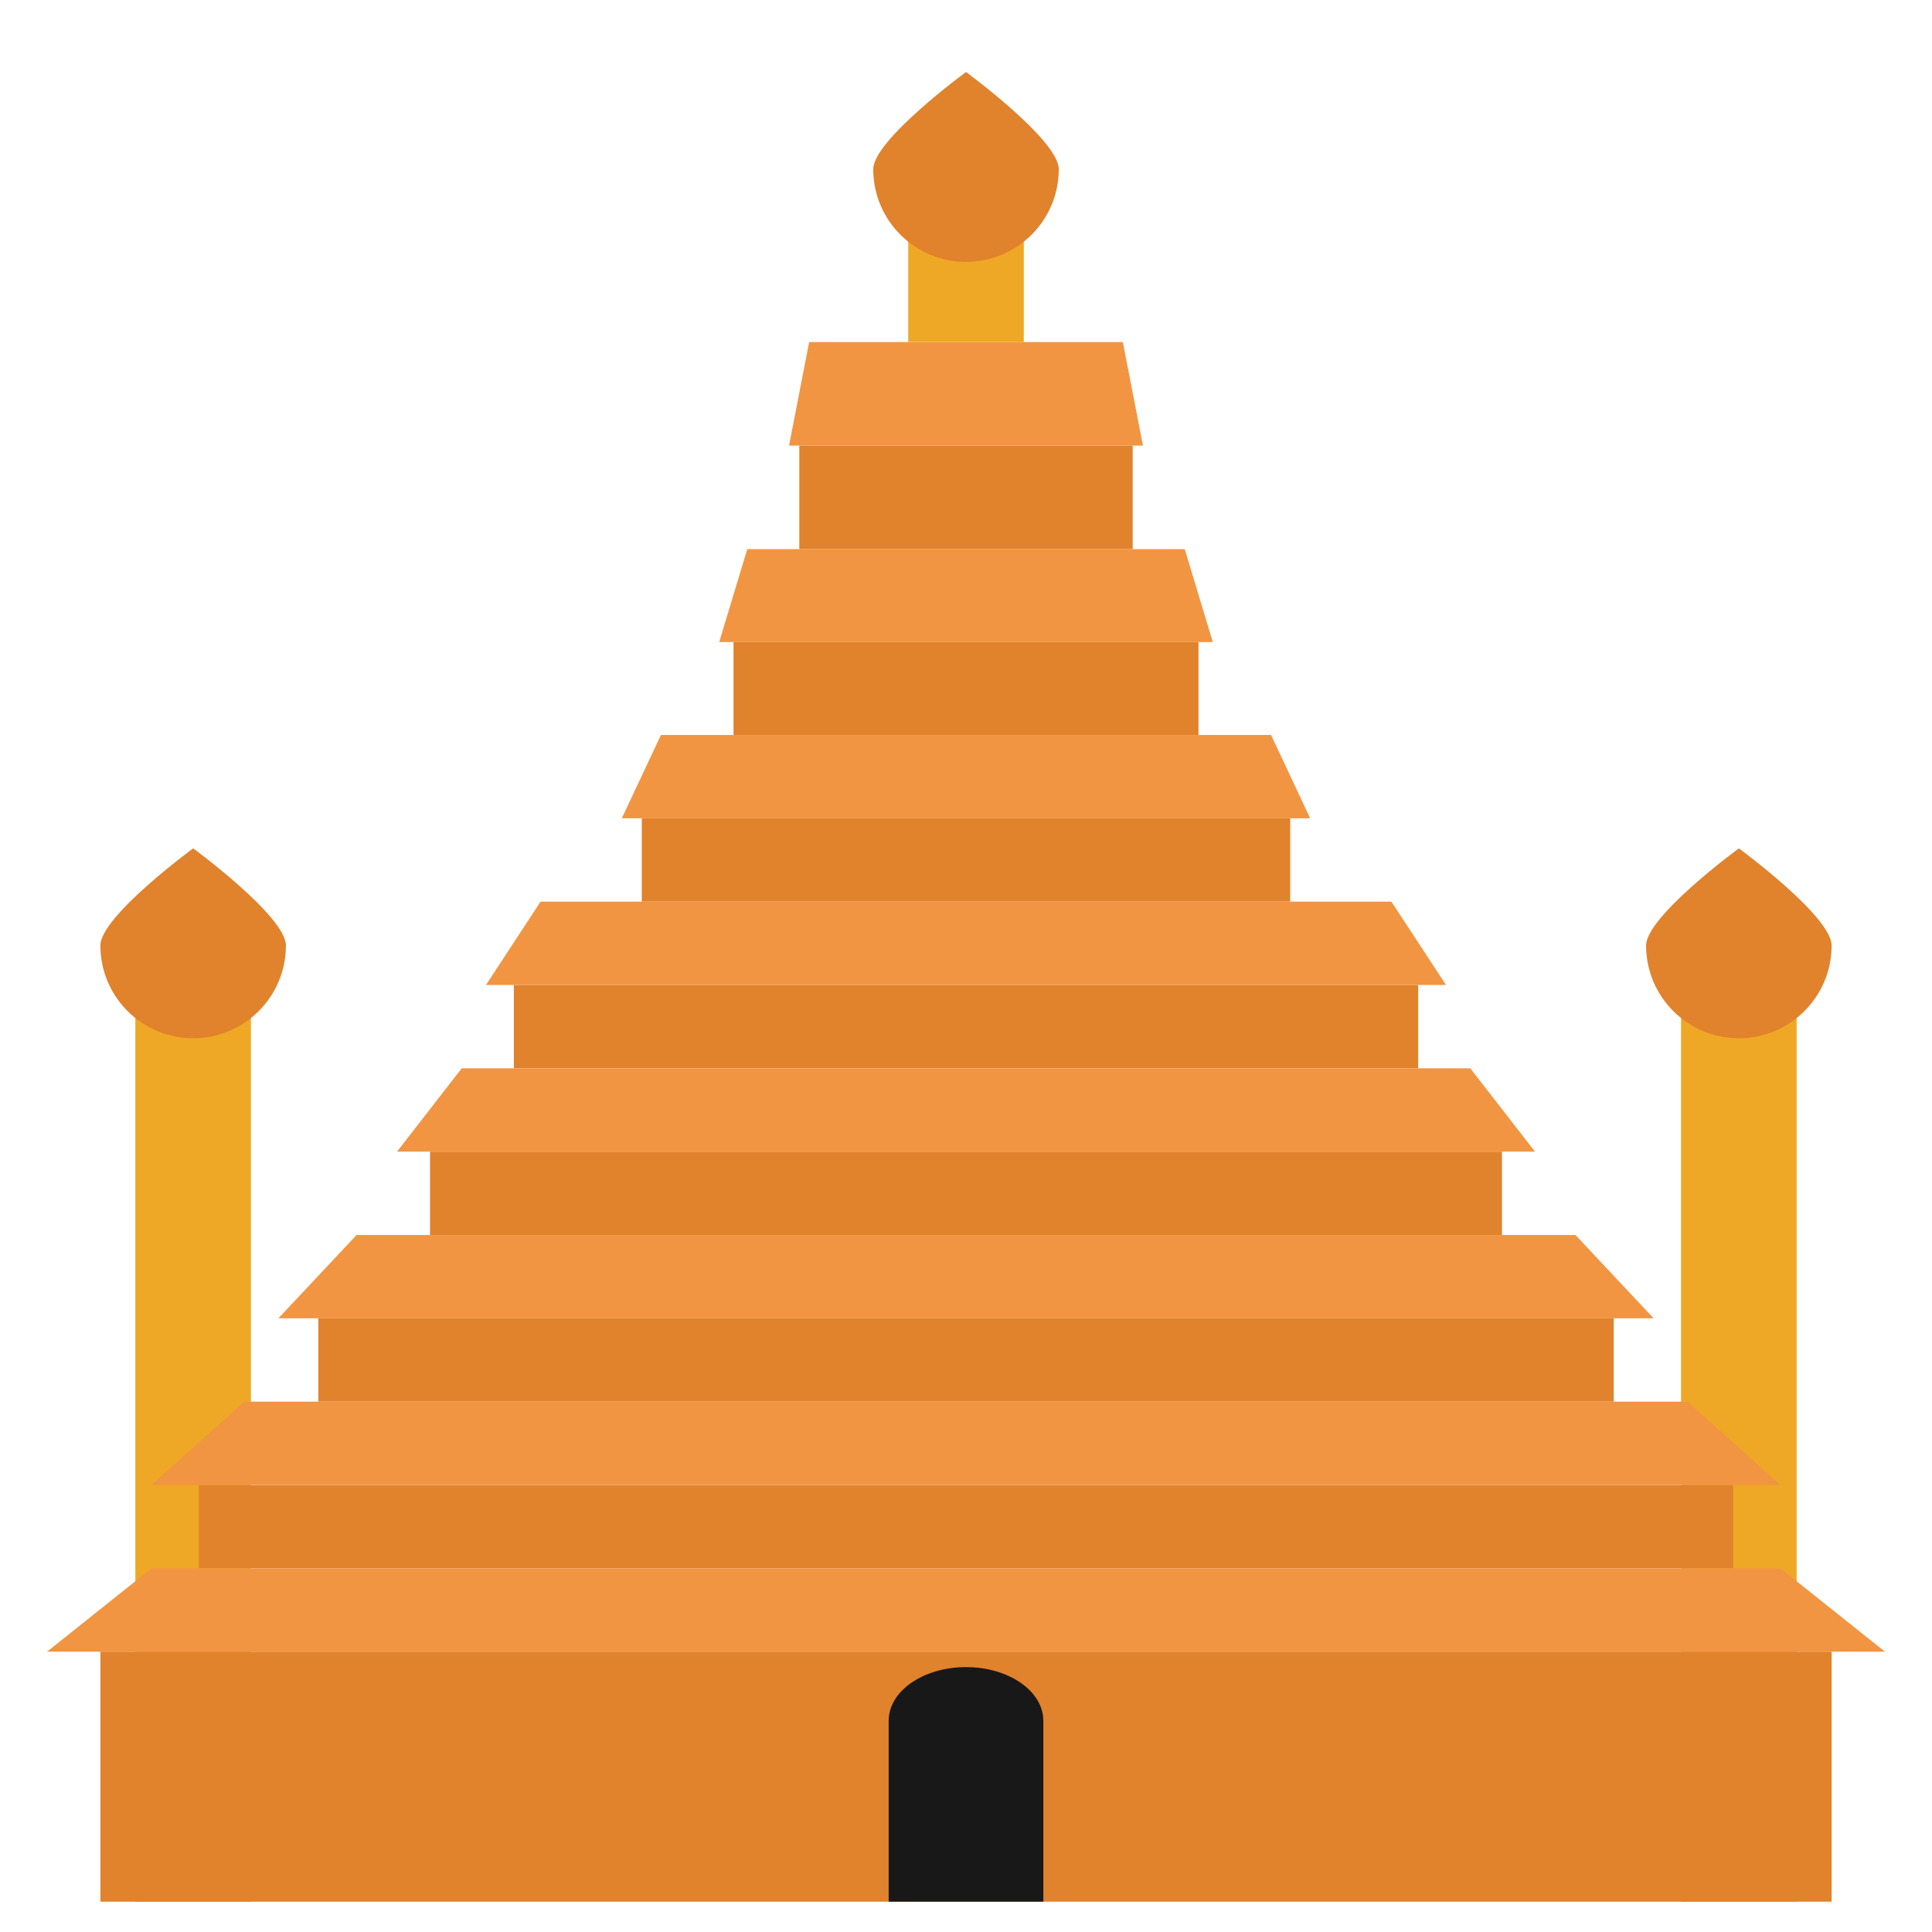
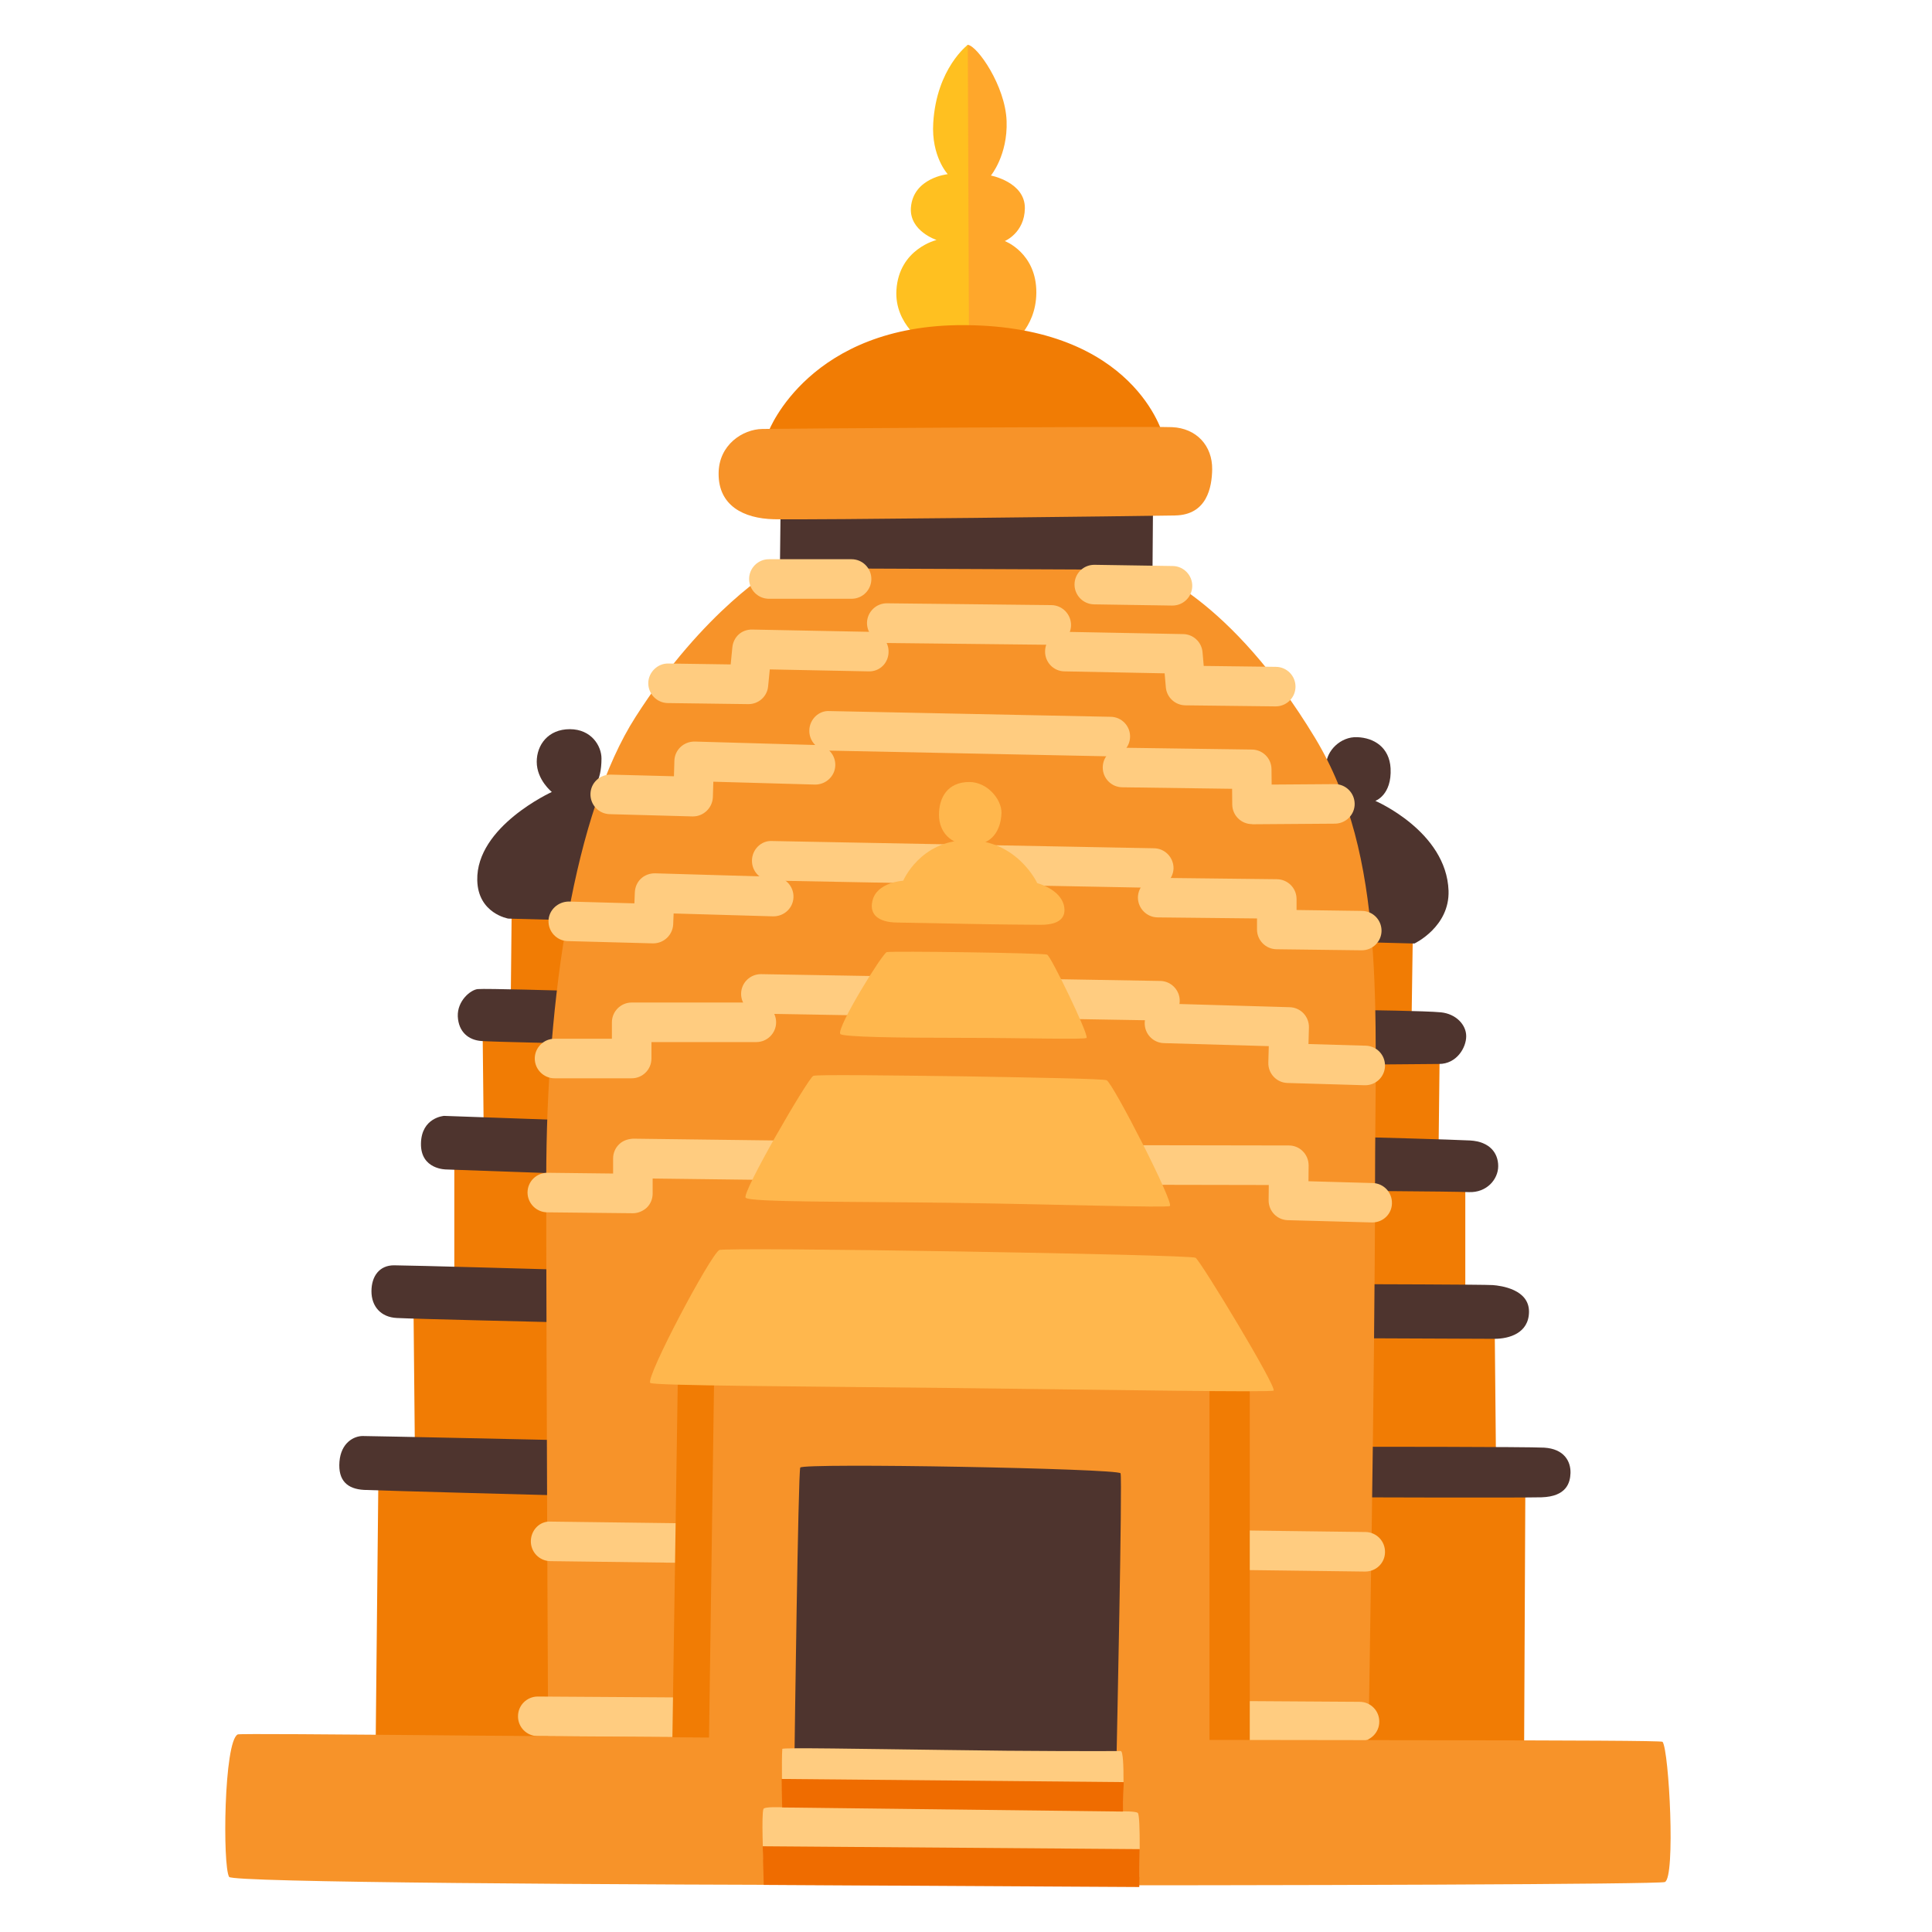
- <svg xmlns="http://www.w3.org/2000/svg" width="100%" height="100%" viewBox="0 0 128 128" version="1.1" xml:space="preserve" style="fill-rule:evenodd;clip-rule:evenodd;stroke-linejoin:round;stroke-miterlimit:1.414;">
-   <g transform="matrix(1.95066,0,0,8.14504,-13.4681,-333.513)">
-     <rect x="64" y="48.804" width="3.926" height="7.611" style="fill:rgb(239,168,37);" />
+ <svg xmlns="http://www.w3.org/2000/svg" width="128px" height="128px" version="1.1" xml:space="preserve" style="fill-rule:evenodd;clip-rule:evenodd;stroke-linejoin:round;stroke-miterlimit:2;">
+   <path d="M66.87,22.9C66.87,22.9 68.64,21.81 68.66,19.4C68.68,16.76 66.57,15.97 66.57,15.97C66.57,15.97 67.88,15.43 67.9,13.8C67.92,12.06 65.65,11.63 65.65,11.63C65.65,11.63 66.77,10.28 66.69,8.02C66.61,5.69 64.75,3.03 64.12,2.97C63.81,2.94 63.9,11.97 63.9,11.97L63.46,22.46L66.56,26.15L66.87,22.9Z" style="fill:#ffa72b;fill-rule:nonzero;" />
+   <path d="M61.31,22.77C61.31,22.77 59.25,21.52 59.39,19.22C59.56,16.48 62.05,15.9 62.05,15.9C62.05,15.9 60.24,15.31 60.35,13.76C60.5,11.77 62.79,11.54 62.79,11.54C62.79,11.54 61.69,10.36 61.83,8.14C62.05,4.52 64.12,2.97 64.12,2.97L64.2,23.73L61.31,22.77Z" style="fill:#ffc020;fill-rule:nonzero;" />
+   <path d="M50.94,28.54C50.94,28.54 53.64,21.49 63.89,21.54C75.23,21.6 77.07,28.88 77.07,28.88L60.23,32.01L50.94,28.54Z" style="fill:#f17c04;fill-rule:nonzero;" />
+   <path d="M51.72,33.3L51.67,37.83L64.6,39.06L76.35,38.71L76.39,33.44L51.72,33.3Z" style="fill:#4e342e;fill-rule:nonzero;" />
+   <path d="M47.61,31.38C47.6,33.49 49.25,34.35 51.26,34.4C53.28,34.46 75.75,34.19 77.86,34.15C79.97,34.11 80.29,32.28 80.31,31.1C80.33,29.53 79.27,28.37 77.65,28.3C76.03,28.24 51.78,28.39 50.5,28.42C49.22,28.44 47.61,29.46 47.61,31.38Z" style="fill:#f79329;fill-rule:nonzero;" />
+   <path d="M24.88,116.41L25.08,96.8L27.49,96.39L27.39,86.02L30.1,85.76L30.1,76.88L32.05,75.27L31.97,67.82L33.83,67.14L33.91,59.35L39.67,58.84L38.23,118.37L24.88,116.41Z" style="fill:#f17c04;fill-rule:nonzero;" />
+   <path d="M89.46,60.87L93.61,61.38L93.52,67.65L95.39,69L95.3,76.96L97.08,78.23L97.08,86.28L99.03,88.14L99.11,96.44L101.06,98.13L100.97,117.27L87.75,117.61L89.46,60.87Z" style="fill:#f17c04;fill-rule:nonzero;" />
+   <path d="M89.87,62.41L93.71,62.51C93.71,62.51 96.05,61.41 95.97,59.01C95.83,55.08 91.12,53.06 91.12,53.06C91.12,53.06 92.22,52.68 92.13,50.9C92.05,49.51 91.03,48.88 89.92,48.84C88.82,48.79 87.86,49.75 87.86,50.71C87.86,51.67 89.87,62.41 89.87,62.41Z" style="fill:#4e342e;fill-rule:nonzero;" />
+   <path d="M39.92,53.39L39.23,52.27C39.23,52.27 39.85,51.86 39.85,50.25C39.85,49.43 39.19,48.31 37.75,48.31C36.31,48.31 35.56,49.36 35.56,50.47C35.56,51.67 36.56,52.47 36.56,52.47C36.56,52.47 31.54,54.75 31.62,58.32C31.67,60.53 33.68,60.86 33.68,60.86L38.96,61L39.92,53.39Z" style="fill:#4e342e;fill-rule:nonzero;" />
+   <path d="M37.65,65.64C37.65,65.64 32.13,65.48 31.65,65.53C31.17,65.58 30.29,66.31 30.33,67.34C30.38,68.37 31.04,68.91 31.9,68.97C32.76,69.03 37.85,69.13 37.85,69.13L37.65,65.64Z" style="fill:#4e342e;fill-rule:nonzero;" />
+   <path d="M37.02,74.2L29.42,73.93C29.42,73.93 27.92,74.03 27.89,75.76C27.86,77.5 29.57,77.48 29.57,77.48L37.39,77.76L37.02,74.2Z" style="fill:#4e342e;fill-rule:nonzero;" />
+   <path d="M36.85,84.11C36.85,84.11 27.06,83.83 26.1,83.83C25.14,83.83 24.61,84.55 24.61,85.55C24.61,86.55 25.23,87.27 26.29,87.32C27.35,87.38 36.8,87.6 36.8,87.6L36.85,84.11Z" style="fill:#4e342e;fill-rule:nonzero;" />
+   <path d="M36.99,95.41C36.99,95.41 24.61,95.14 24.03,95.14C23.45,95.14 22.59,95.58 22.49,96.84C22.39,98.1 23.02,98.65 24.12,98.71C24.85,98.75 37.6,99.09 37.6,99.09L36.99,95.41Z" style="fill:#4e342e;fill-rule:nonzero;" />
+   <path d="M90.2,66.92C90.2,66.92 94.49,66.97 95.47,67.07C96.45,67.17 97.14,67.88 97.14,68.65C97.14,69.42 96.5,70.49 95.34,70.49C94.18,70.49 88.87,70.59 88.87,70.44C88.87,70.29 90.2,66.92 90.2,66.92Z" style="fill:#4e342e;fill-rule:nonzero;" />
+   <path d="M90.03,75.33C90.03,75.33 96.38,75.5 97.41,75.56C98.71,75.64 99.26,76.4 99.26,77.26C99.26,78.12 98.51,79.03 97.31,78.98C96.1,78.93 88.29,78.89 88.29,78.89L90.03,75.33Z" style="fill:#4e342e;fill-rule:nonzero;" />
+   <path d="M89.96,85.08C89.96,85.08 98.37,85.1 98.9,85.14C99.44,85.18 101.31,85.42 101.3,86.91C101.29,88.34 99.96,88.7 99.02,88.7C98.08,88.7 89.38,88.66 89.38,88.66L89.96,85.08Z" style="fill:#4e342e;fill-rule:nonzero;" />
+   <path d="M89.81,95.85C89.81,95.85 101.27,95.85 102.3,95.91C103.64,95.99 104.07,96.83 104.05,97.59C104.03,98.24 103.78,99.15 102.13,99.2C100.48,99.24 88.92,99.2 88.92,99.2L89.81,95.85Z" style="fill:#4e342e;fill-rule:nonzero;" />
+   <path d="M51.36,37.65C51.55,37.64 76.04,37.75 76.04,37.75C76.04,37.75 81.46,39.52 87.12,48.88C91.88,56.76 91.1,66.84 91.1,78.49C91.1,90.14 90.65,115.99 90.65,115.99L63.81,119.94L36.32,116.28C36.32,116.28 36.19,90.23 36.19,78.12C36.19,66.01 38.08,53.79 42.1,47.51C46.66,40.36 51.36,37.65 51.36,37.65Z" style="fill:#f79329;fill-rule:nonzero;" />
+   <g>
+     <path d="M77.68,40.12L77.66,40.12L72.48,40.04C71.76,40.03 71.18,39.43 71.19,38.71C71.2,37.99 71.78,37.42 72.5,37.42L72.52,37.42L77.7,37.5C78.42,37.51 79,38.11 78.99,38.83C78.98,39.54 78.4,40.12 77.68,40.12Z" style="fill:#ffcc80;fill-rule:nonzero;" />
  </g>
-   <g transform="matrix(1.95066,0,0,8.14504,-115.875,-333.513)">
-     <rect x="64" y="48.804" width="3.926" height="7.611" style="fill:rgb(239,168,37);" />
+   <g>
+     <path d="M56.42,39.67L50.94,39.67C50.22,39.67 49.63,39.08 49.63,38.36C49.63,37.64 50.22,37.05 50.94,37.05L56.42,37.05C57.14,37.05 57.73,37.64 57.73,38.36C57.73,39.08 57.15,39.67 56.42,39.67Z" style="fill:#ffcc80;fill-rule:nonzero;" />
  </g>
-   <g transform="matrix(2.66249,0,0,5.32078,-163.747,-497.583)">
-     <rect x="64" y="114.083" width="43.079" height="3.113" style="fill:rgb(225,130,44);" />
+   <g>
+     <path d="M49.59,46.65L49.57,46.65L44.24,46.58C43.52,46.57 42.94,45.97 42.95,45.25C42.96,44.53 43.58,43.94 44.28,43.96L48.41,44.02L48.52,42.89C48.59,42.21 49.12,41.69 49.85,41.71L57.59,41.86C58.31,41.87 58.89,42.47 58.87,43.2C58.86,43.92 58.29,44.51 57.53,44.48L51,44.35L50.89,45.47C50.83,46.14 50.26,46.65 49.59,46.65Z" style="fill:#ffcc80;fill-rule:nonzero;" />
  </g>
-   <g transform="matrix(2.35971,0,0,1.77359,-137.848,-103.952)">
-     <rect x="64" y="114.083" width="43.079" height="3.113" style="fill:rgb(225,130,44);" />
+   <g>
+     <path d="M84.52,46.8L84.5,46.8L78.53,46.73C77.86,46.72 77.3,46.21 77.24,45.54L77.16,44.61L70.52,44.48C69.8,44.47 69.22,43.87 69.24,43.14C69.25,42.42 69.84,41.81 70.58,41.86L78.39,42.01C79.06,42.02 79.61,42.54 79.67,43.2L79.75,44.12L84.54,44.18C85.26,44.19 85.84,44.78 85.83,45.51C85.82,46.23 85.23,46.8 84.52,46.8Z" style="fill:#ffcc80;fill-rule:nonzero;" />
  </g>
-   <g transform="matrix(1.99228,0,0,1.77359,-106.418,-114.995)">
-     <rect x="64" y="114.083" width="43.079" height="3.113" style="fill:rgb(225,130,44);" />
+   <g>
+     <path d="M69.65,42.72L69.64,42.72L58.74,42.6C58.02,42.59 57.44,42 57.44,41.27C57.45,40.55 58.04,39.96 58.77,39.97L69.66,40.09C70.38,40.1 70.96,40.69 70.96,41.42C70.95,42.14 70.37,42.72 69.65,42.72Z" style="fill:#ffcc80;fill-rule:nonzero;" />
  </g>
-   <g transform="matrix(1.64855,0,0,1.77359,-77.0162,-126.037)">
-     <rect x="64" y="114.083" width="43.079" height="3.113" style="fill:rgb(225,130,44);" />
+   <g>
+     <path d="M45.91,54.09L45.87,54.09L40.39,53.94C39.67,53.92 39.1,53.32 39.12,52.59C39.14,51.87 39.73,51.31 40.47,51.32L44.65,51.43L44.68,50.4C44.7,49.68 45.3,49.12 46.03,49.13L54.07,49.36C54.79,49.38 55.36,49.98 55.34,50.71C55.32,51.43 54.71,51.99 53.99,51.98L47.26,51.79L47.23,52.81C47.2,53.53 46.61,54.09 45.91,54.09Z" style="fill:#ffcc80;fill-rule:nonzero;" />
  </g>
-   <g transform="matrix(1.39077,0,0,1.77359,-54.9655,-137.08)">
-     <rect x="64" y="114.083" width="43.079" height="3.113" style="fill:rgb(225,130,44);" />
+   <g>
+     <path d="M43.28,62.5L43.24,62.5L37.61,62.35C36.89,62.33 36.32,61.73 36.34,61C36.36,60.28 36.98,59.73 37.69,59.73L42.03,59.85L42.06,59.12C42.09,58.4 42.65,57.85 43.41,57.86L51.3,58.09C52.02,58.11 52.59,58.71 52.57,59.44C52.55,60.16 51.95,60.72 51.22,60.71L44.63,60.52L44.6,61.25C44.56,61.95 43.98,62.5 43.28,62.5Z" style="fill:#ffcc80;fill-rule:nonzero;" />
  </g>
-   <g transform="matrix(0.997224,0,0,1.77359,-21.3019,-148.122)">
-     <rect x="64" y="114.083" width="43.079" height="3.113" style="fill:rgb(225,130,44);" />
+   <g>
+     <path d="M41.85,71.44L36.74,71.44C36.02,71.44 35.43,70.85 35.43,70.13C35.43,69.41 36.02,68.82 36.74,68.82L40.54,68.82L40.54,67.73C40.54,67.01 41.13,66.42 41.85,66.42L50.11,66.42C50.83,66.42 51.42,67.01 51.42,67.73C51.42,68.45 50.83,69.04 50.11,69.04L43.16,69.04L43.16,70.13C43.16,70.85 42.58,71.44 41.85,71.44Z" style="fill:#ffcc80;fill-rule:nonzero;" />
  </g>
-   <g transform="matrix(0.71504,0,0,1.97718,2.83591,-183.024)">
-     <rect x="64" y="114.083" width="43.079" height="3.113" style="fill:rgb(225,130,44);" />
+   <g>
+     <path d="M41.93,80.38L41.92,80.38L36.25,80.32C35.53,80.31 34.95,79.72 34.95,79C34.96,78.27 35.54,77.7 36.28,77.7L40.62,77.75L40.62,76.75C40.62,76.4 40.76,76.06 41.01,75.82C41.26,75.57 41.59,75.46 41.95,75.44L53.82,75.59C54.54,75.6 55.12,76.19 55.11,76.92C55.1,77.64 54.52,78.21 53.8,78.21L53.78,78.21L43.24,78.08L43.24,79.08C43.24,79.43 43.1,79.77 42.85,80.01C42.6,80.24 42.27,80.38 41.93,80.38Z" style="fill:#ffcc80;fill-rule:nonzero;" />
  </g>
-   <g transform="matrix(0.512706,0,0,2.20413,20.1435,-221.932)">
-     <rect x="64" y="114.083" width="43.079" height="3.113" style="fill:rgb(225,130,44);" />
+   <g>
+     <path d="M82.95,54.6C82.23,54.6 81.65,54.02 81.64,53.31L81.63,52.26L74.35,52.16C73.63,52.15 73.05,51.56 73.06,50.83C73.07,50.11 73.65,49.54 74.37,49.54L74.39,49.54L82.95,49.66C83.66,49.67 84.23,50.24 84.24,50.95L84.25,51.98L88.43,51.95L88.44,51.95C89.16,51.95 89.74,52.53 89.75,53.25C89.76,53.97 89.17,54.56 88.45,54.57L82.96,54.61C82.96,54.6 82.96,54.6 82.95,54.6Z" style="fill:#ffcc80;fill-rule:nonzero;" />
  </g>
-   <g transform="matrix(1.88368,0,0,0.736109,-56.5557,28.417)">
-     <path d="M96.321,110.051L31.679,110.051L35.354,102.551L92.646,102.551L96.321,110.051Z" style="fill:rgb(241,149,66);" />
+   <g>
+     <path d="M90.22,62.96L90.2,62.96L84.57,62.89C83.85,62.88 83.28,62.29 83.28,61.58L83.28,60.85L76.69,60.78C75.97,60.77 75.39,60.18 75.39,59.46C75.4,58.74 75.98,58.16 76.7,58.16L76.71,58.16L84.6,58.25C85.32,58.26 85.9,58.84 85.9,59.56L85.9,60.29L90.24,60.35C90.96,60.36 91.54,60.95 91.53,61.68C91.52,62.38 90.94,62.96 90.22,62.96Z" style="fill:#ffcc80;fill-rule:nonzero;" />
  </g>
-   <g transform="matrix(1.66947,0,0,0.736109,-42.8462,17.3746)">
-     <path d="M96.321,110.051L31.679,110.051L35.354,102.551L92.646,102.551L96.321,110.051Z" style="fill:rgb(241,149,66);" />
+   <g>
+     <path d="M90.45,71.9L90.41,71.9L85.3,71.75C84.58,71.73 84.01,71.13 84.03,70.4L84.06,69.31L77.11,69.11C76.39,69.09 75.82,68.49 75.84,67.76C75.86,67.05 76.44,66.49 77.15,66.49L77.19,66.49L85.45,66.73C86.17,66.75 86.74,67.35 86.72,68.08L86.69,69.17L90.49,69.28C91.21,69.3 91.78,69.9 91.76,70.63C91.74,71.34 91.16,71.9 90.45,71.9Z" style="fill:#ffcc80;fill-rule:nonzero;" />
  </g>
-   <g transform="matrix(1.40952,0,0,0.736109,-26.209,6.33214)">
-     <path d="M96.321,110.051L31.679,110.051L35.354,102.551L92.646,102.551L96.321,110.051Z" style="fill:rgb(241,149,66);" />
+   <g>
+     <path d="M90.92,80.99L90.88,80.99L85.32,80.84C84.6,80.82 84.04,80.23 84.05,79.51L84.06,78.51L73.52,78.49C72.8,78.49 72.21,77.9 72.21,77.18C72.21,76.46 72.8,75.87 73.52,75.87L85.39,75.89C85.74,75.89 86.08,76.03 86.32,76.28C86.57,76.53 86.7,76.87 86.7,77.22L86.69,78.26L90.95,78.38C91.67,78.4 92.24,79 92.22,79.73C92.21,80.43 91.63,80.99 90.92,80.99Z" style="fill:#ffcc80;fill-rule:nonzero;" />
  </g>
-   <g transform="matrix(1.16634,0,0,0.736109,-10.6454,-4.7103)">
-     <path d="M96.321,110.051L31.679,110.051L35.354,102.551L92.646,102.551L96.321,110.051Z" style="fill:rgb(241,149,66);" />
+   <g>
+     <path d="M73.55,50.11L73.52,50.11L54.9,49.73C54.18,49.72 53.6,49.12 53.62,48.39C53.63,47.67 54.24,47.06 54.96,47.11L73.59,47.49C74.31,47.5 74.89,48.1 74.87,48.83C74.85,49.54 74.26,50.11 73.55,50.11Z" style="fill:#ffcc80;fill-rule:nonzero;" />
  </g>
-   <g transform="matrix(0.983956,0,0,0.736109,1.02684,-15.7527)">
-     <path d="M96.321,110.051L31.679,110.051L35.354,102.551L92.646,102.551L96.321,110.051Z" style="fill:rgb(241,149,66);" />
+   <g>
+     <path d="M76.85,67.61L76.83,67.61L50.39,67.16C49.67,67.15 49.09,66.55 49.1,65.83C49.11,65.11 49.7,64.54 50.41,64.54L50.43,64.54L76.87,64.99C77.59,65 78.17,65.6 78.16,66.32C78.15,67.04 77.57,67.61 76.85,67.61Z" style="fill:#ffcc80;fill-rule:nonzero;" />
  </g>
-   <g transform="matrix(0.705526,0,0,0.736109,18.8463,-26.7952)">
-     <path d="M96.321,110.051L31.679,110.051L35.354,102.551L92.646,102.551L96.321,110.051Z" style="fill:rgb(241,149,66);" />
+   <g>
+     <path d="M90.45,104.12L90.43,104.12L36.46,103.43C35.74,103.42 35.16,102.83 35.17,102.1C35.18,101.38 35.75,100.76 36.5,100.81L90.47,101.5C91.19,101.51 91.77,102.1 91.76,102.83C91.76,103.55 91.17,104.12 90.45,104.12Z" style="fill:#ffcc80;fill-rule:nonzero;" />
  </g>
-   <g transform="matrix(0.505884,0,0,0.820605,31.6234,-47.7702)">
-     <path d="M96.321,110.051L31.679,110.051L35.354,102.551L92.646,102.551L96.321,110.051Z" style="fill:rgb(241,149,66);" />
+   <g>
+     <path d="M90.07,115.37L35.62,115.02C34.9,115.02 34.31,114.43 34.32,113.7C34.32,112.98 34.91,112.4 35.63,112.4L35.64,112.4L90.08,112.75C90.8,112.75 91.39,113.34 91.38,114.07C91.38,114.79 90.79,115.37 90.07,115.37Z" style="fill:#ffcc80;fill-rule:nonzero;" />
  </g>
-   <g transform="matrix(0.362734,0,0,0.914799,40.785,-71.153)">
-     <path d="M96.321,110.051L31.679,110.051L35.354,102.551L92.646,102.551L96.321,110.051Z" style="fill:rgb(241,149,66);" />
+   <path d="M61.22,59.74C61.06,59.98 46.07,88.85 46.07,88.85L45.49,117.26L81.03,117.72L81.64,91.52L66.97,59.74L61.22,59.74Z" style="fill:#f79329;fill-rule:nonzero;" />
+   <path d="M58.75,63.08C58.46,63.16 55.42,68.08 55.67,68.5C55.79,68.71 59.6,68.76 63.7,68.76C67.93,68.76 71.92,68.89 71.99,68.76C72.12,68.5 69.64,63.38 69.38,63.25C69.13,63.13 59.05,63 58.75,63.08Z" style="fill:#ffb74d;fill-rule:nonzero;" />
+   <path d="M53.88,71.28C53.5,71.49 49.14,79.01 49.4,79.35C49.63,79.66 56.29,79.6 63.07,79.69C70.16,79.79 77.37,80.03 77.51,79.9C77.77,79.64 73.75,71.79 73.32,71.57C73.11,71.47 68.51,71.39 63.88,71.31C59,71.25 54.08,71.18 53.88,71.28Z" style="fill:#ffb74d;fill-rule:nonzero;" />
+   <path d="M44.91,91.15L44.53,116.29L46.96,116.17L47.33,90.03L44.91,91.15Z" style="fill:#f17c04;fill-rule:nonzero;" />
+   <path d="M80.13,91.84L80.13,116.91L82.8,116.23L82.8,91.21L80.13,91.84Z" style="fill:#f17c04;fill-rule:nonzero;" />
+   <path d="M47.65,82.82C47.02,83.22 42.78,91.23 43.08,91.62C43.23,91.81 53.15,91.85 63.24,91.96C73.67,92.08 84.27,92.26 84.38,92.13C84.59,91.87 79.55,83.55 79.21,83.33C78.87,83.11 47.99,82.6 47.65,82.82Z" style="fill:#ffb74d;fill-rule:nonzero;" />
+   <path d="M15.75,114.91C14.83,115.37 14.74,123.62 15.18,124.35C15.62,125.08 109.58,124.98 110.3,124.69C111.02,124.4 110.58,115.98 110.15,115.4C110.04,115.25 86.18,115.33 62.42,115.22C39.14,115.1 15.97,114.8 15.75,114.91Z" style="fill:#f79329;fill-rule:nonzero;" />
+   <path d="M53.02,97.23C52.88,97.47 52.64,116.07 52.64,116.07L73.98,116.06C73.98,116.06 74.37,97.92 74.24,97.61C74.11,97.29 53.21,96.91 53.02,97.23Z" style="fill:#4e342e;fill-rule:nonzero;" />
+   <path d="M51.83,115.87C51.77,116.49 51.83,119.74 51.83,119.74C51.83,119.74 50.64,119.68 50.58,119.85C50.44,120.23 50.57,123.2 50.57,123.2L75.48,124.36C75.48,124.36 75.59,120.28 75.38,120.11C75.23,119.99 74.39,120.01 74.39,120.01C74.39,120.01 74.56,116.01 74.25,116.01C73.4,116.02 68.21,116.03 62.63,115.94C57.08,115.87 51.84,115.77 51.83,115.87Z" style="fill:#ffcc80;fill-rule:nonzero;" />
+   <path d="M50.6,124.88L75.48,125.02L75.51,122.51L50.53,122.32L50.6,124.88Z" style="fill:#ef6c00;fill-rule:nonzero;" />
+   <path d="M51.78,117.86L74.45,118.07L74.4,120.02L51.82,119.75L51.78,117.86Z" style="fill:#ef6c00;fill-rule:nonzero;" />
+   <g>
+     <path d="M76.43,58.82L76.4,58.82L51.1,58.34C50.38,58.33 49.8,57.73 49.82,57C49.83,56.28 50.44,55.67 51.16,55.72L76.46,56.2C77.18,56.21 77.76,56.81 77.75,57.54C77.72,58.25 77.14,58.82 76.43,58.82Z" style="fill:#ffcc80;fill-rule:nonzero;" />
  </g>
-   <g transform="matrix(1.30476,0,0,1.30476,-19.5047,-27.7786)">
-     <g transform="matrix(2.3498,0,0,1.25,-90.3134,-29.4631)">
-       <rect x="64" y="110.501" width="3.342" height="7.351" style="fill:rgb(24,24,24);" />
-     </g>
-     <g transform="matrix(0.5,0,0,1.48062,33.9631,-52.2253)">
-       <ellipse cx="60.074" cy="108.663" rx="7.852" ry="1.838" style="fill:rgb(24,24,24);" />
-     </g>
-   </g>
-   <g transform="matrix(1.50215,0,0,1.50215,-32.1373,-62.0832)">
-     <g transform="matrix(1.29858,0,0,0.928542,-21.6584,4.03132)">
-       <rect x="64" y="48.804" width="3.926" height="7.611" style="fill:rgb(239,168,37);" />
-     </g>
-     <g transform="matrix(1.29858,0,0,1.29858,23.8861,-11.079)">
-       <path d="M30.891,42.804C30.891,42.804 27.74,45.114 27.74,46.104C27.74,47.843 29.152,49.254 30.891,49.254C32.629,49.254 34.041,47.843 34.041,46.104C34.041,45.114 30.891,42.804 30.891,42.804Z" style="fill:rgb(225,130,44);" />
-     </g>
-   </g>
-   <g transform="matrix(1.95066,0,0,1.95066,-47.4601,-27.2904)">
-     <path d="M30.891,42.804C30.891,42.804 27.74,45.114 27.74,46.104C27.74,47.843 29.152,49.254 30.891,49.254C32.629,49.254 34.041,47.843 34.041,46.104C34.041,45.114 30.891,42.804 30.891,42.804Z" style="fill:rgb(225,130,44);" />
-   </g>
-   <g transform="matrix(1.95066,0,0,1.95066,54.9463,-27.2904)">
-     <path d="M30.891,42.804C30.891,42.804 27.74,45.114 27.74,46.104C27.74,47.843 29.152,49.254 30.891,49.254C32.629,49.254 34.041,47.843 34.041,46.104C34.041,45.114 30.891,42.804 30.891,42.804Z" style="fill:rgb(225,130,44);" />
-   </g>
+   <path d="M59.84,58.35C59.84,58.35 60.96,55.7 64.06,55.66C67.39,55.62 68.72,58.51 68.72,58.51C68.72,58.51 70.24,58.9 70.49,60C70.65,60.72 70.28,61.28 68.93,61.27C67.99,61.26 66.6,61.26 64.14,61.21C61.93,61.16 60.34,61.14 59.4,61.12C58.23,61.1 57.58,60.61 57.8,59.69C58.08,58.44 59.84,58.35 59.84,58.35Z" style="fill:#ffb74d;fill-rule:nonzero;" />
+   <path d="M64.22,51.81C62.77,51.81 62.21,52.85 62.21,53.98C62.21,55.11 62.97,55.99 64.34,55.99C65.71,55.99 66.31,55.03 66.35,53.86C66.37,52.97 65.42,51.81 64.22,51.81Z" style="fill:#ffb74d;fill-rule:nonzero;" />
</svg>
